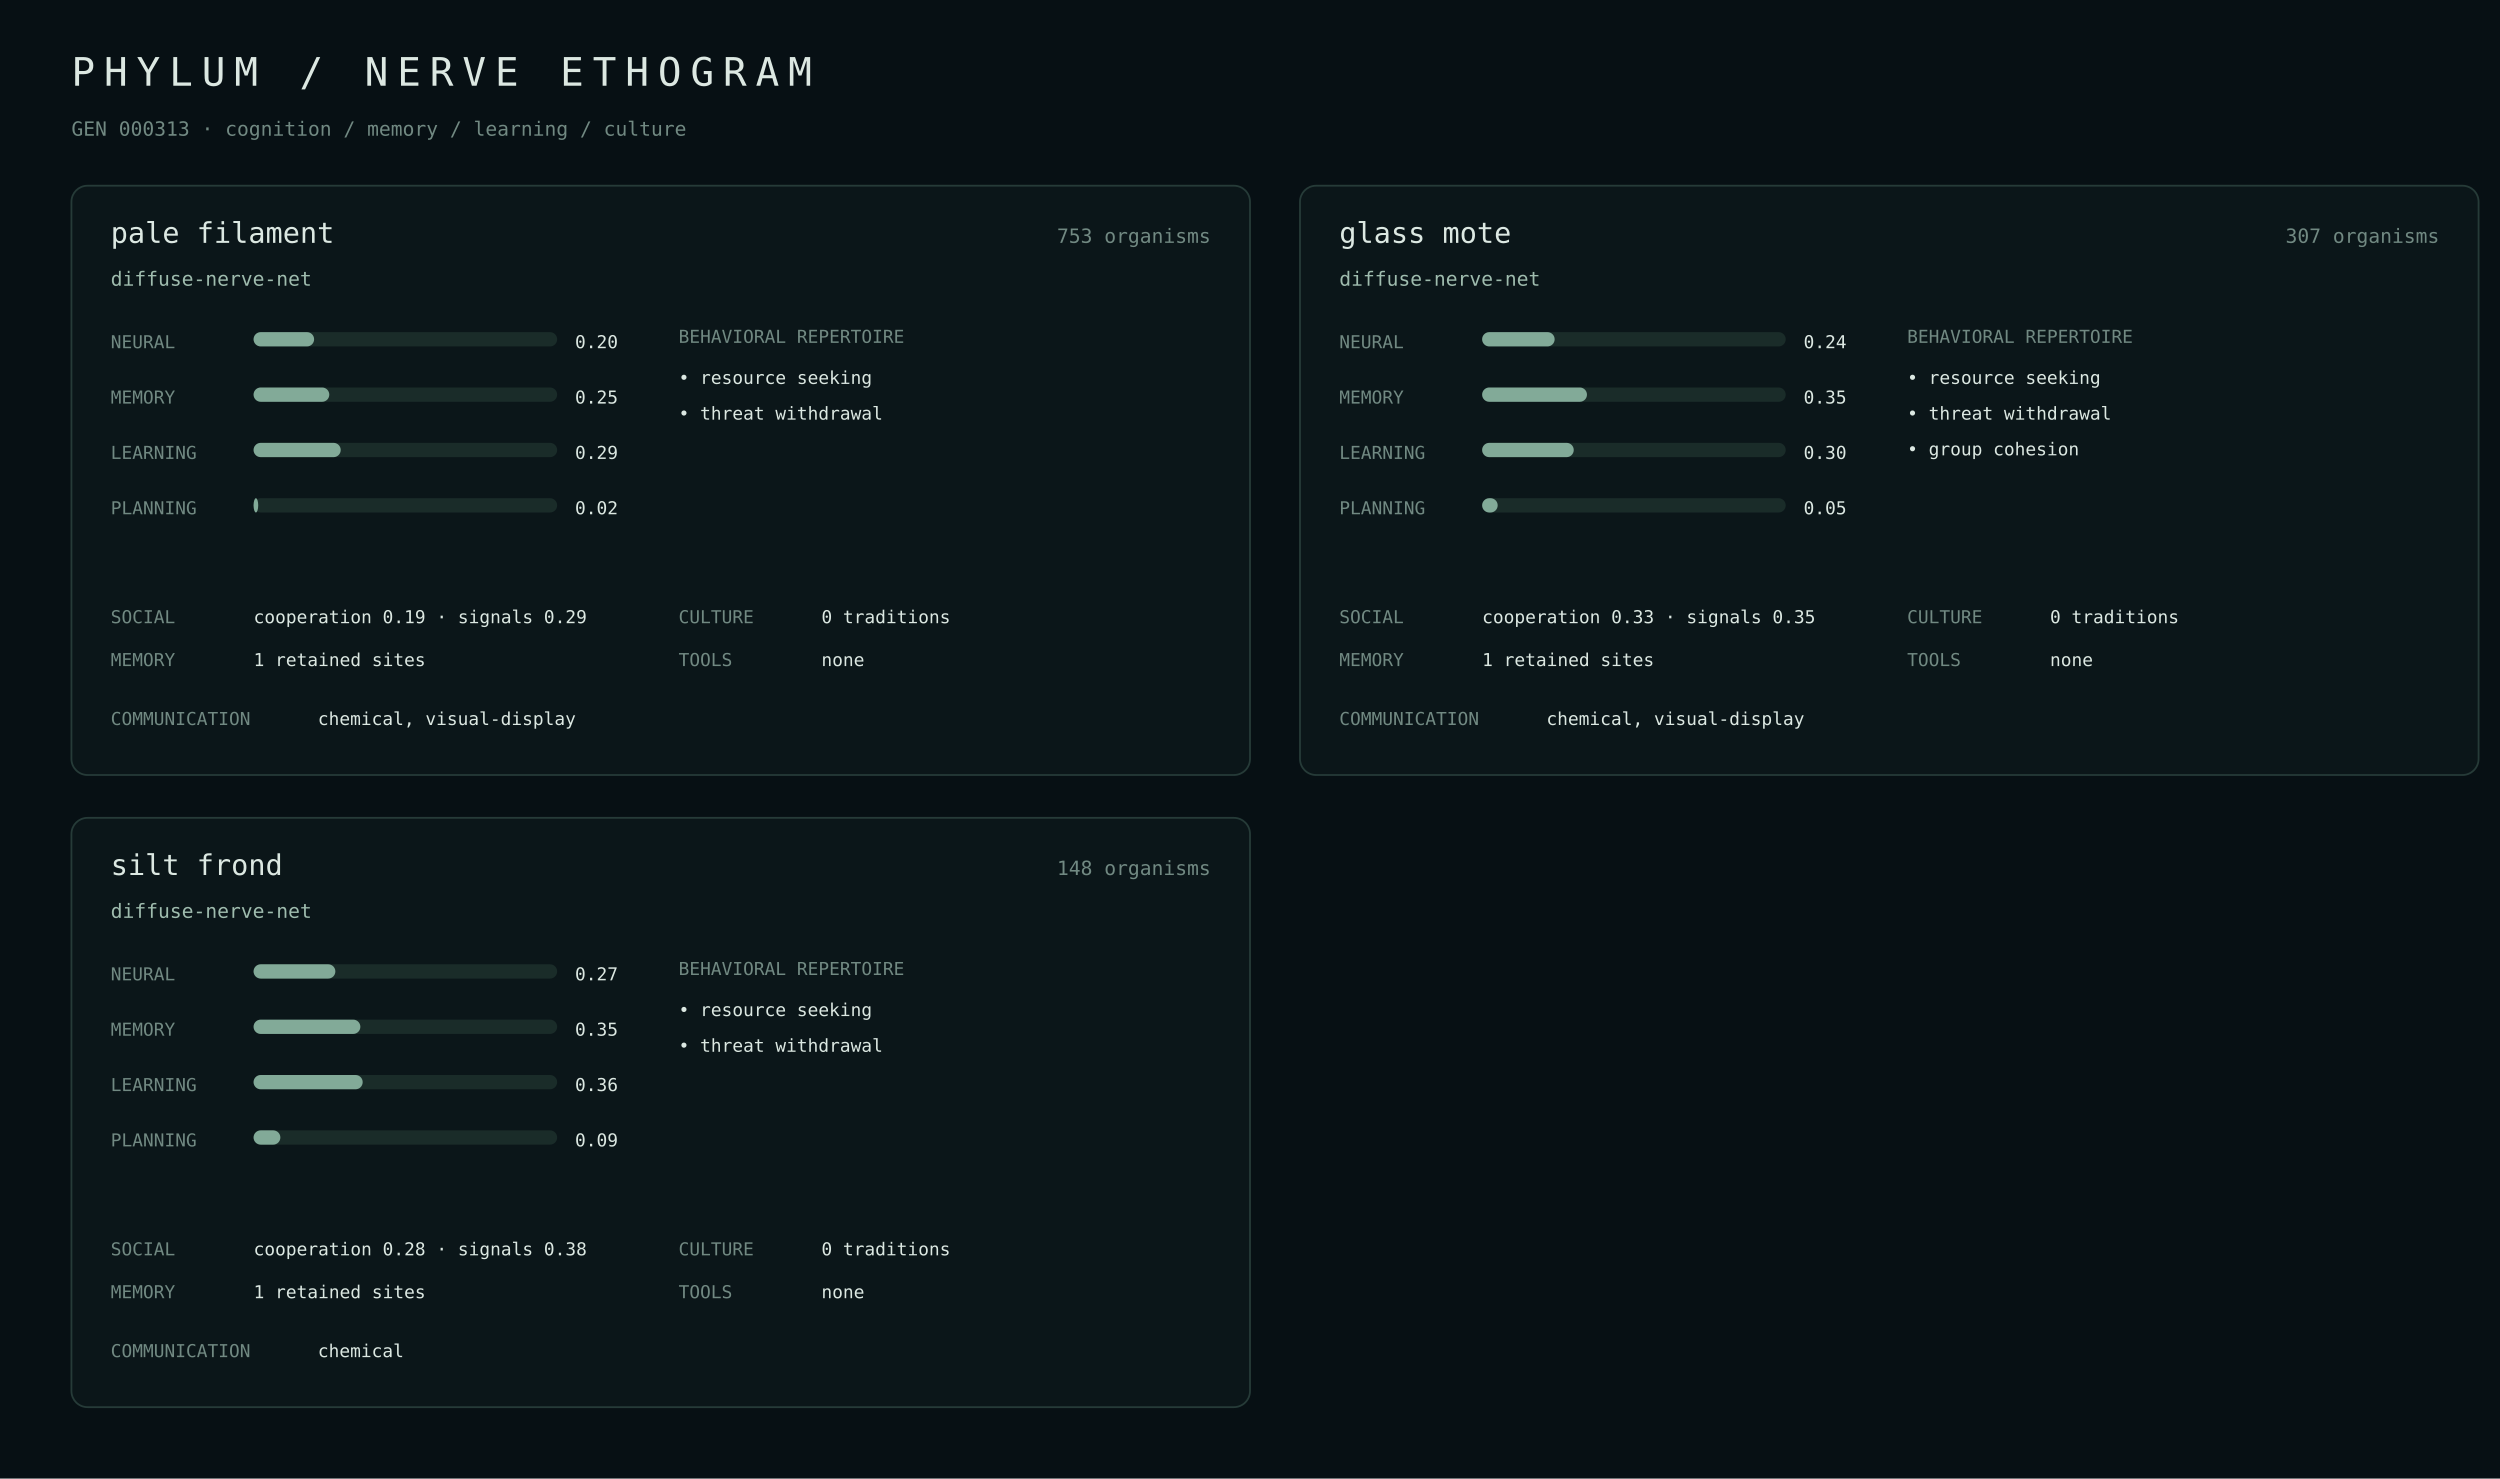
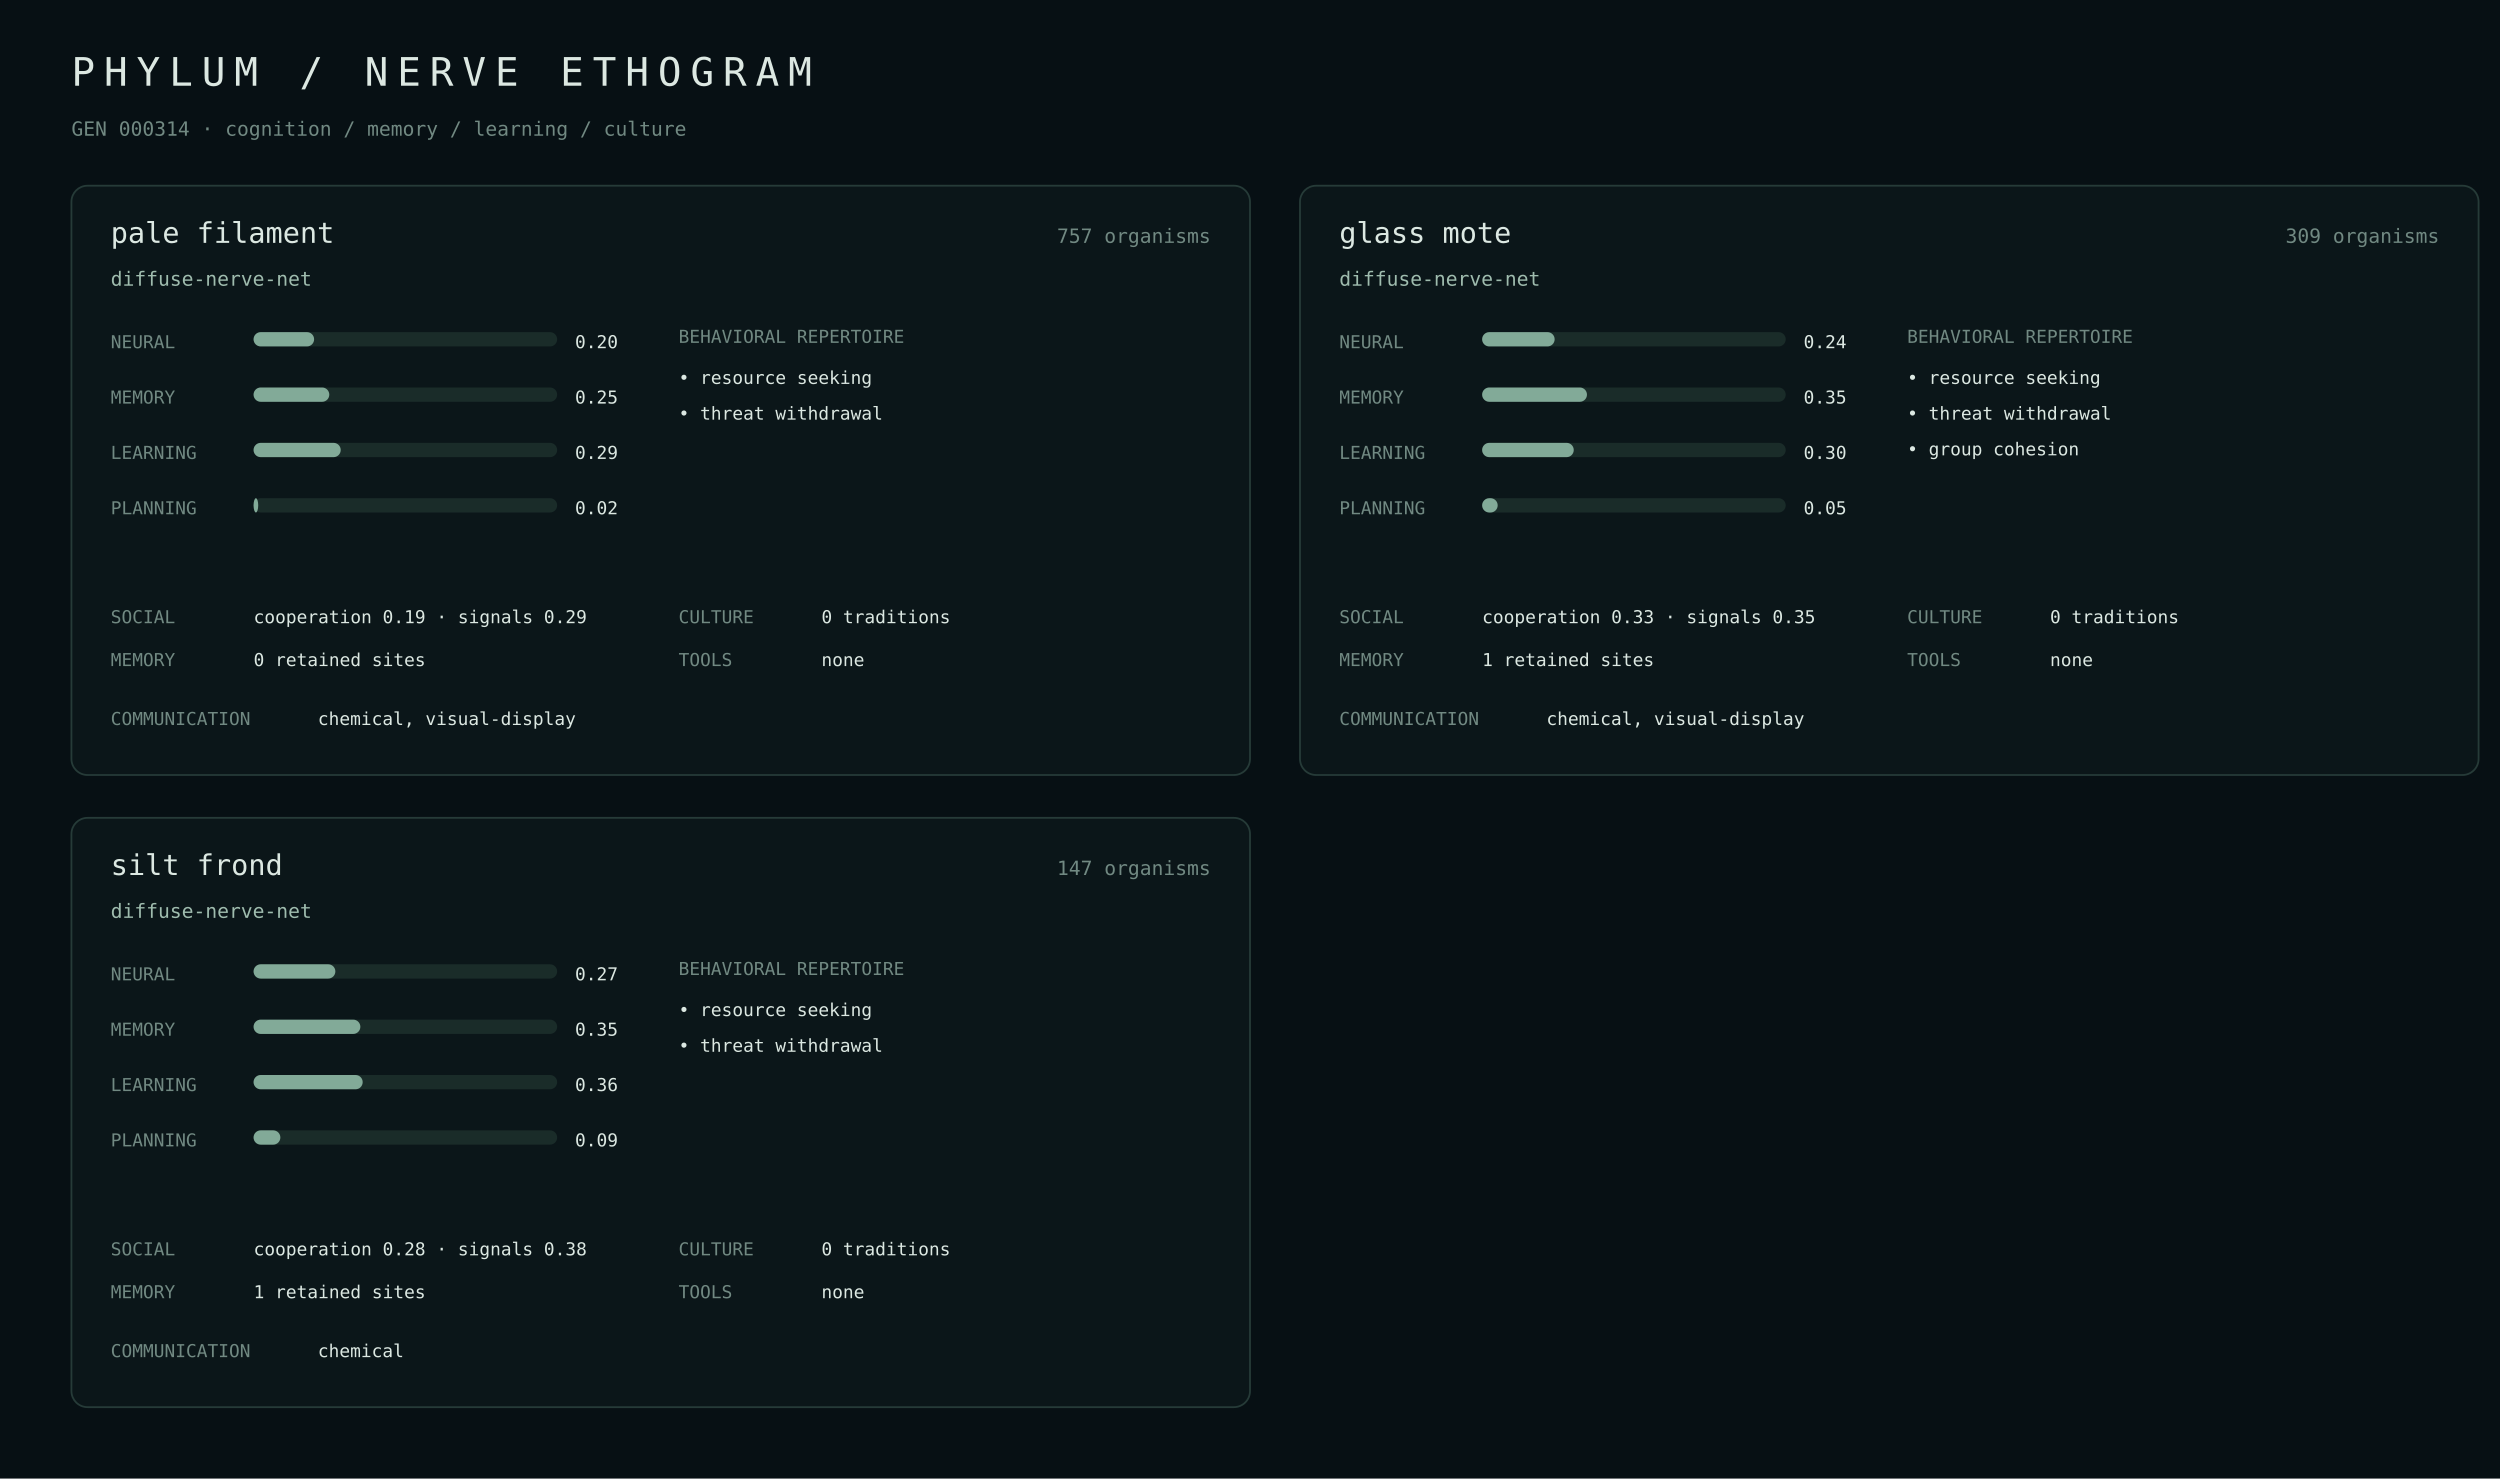
<svg xmlns="http://www.w3.org/2000/svg" width="1400" height="828" viewBox="0 0 1400 828">
  <rect width="100%" height="100%" fill="#071014" />
  <style>text{font-family:ui-monospace,SFMono-Regular,Menlo,monospace;fill:#dce8e2}.m{fill:#718982}.a{fill:#9fbcae}.line{stroke:#263b38}.bar{fill:#1a2c29}.fill{fill:#82aa98}</style>
  <text x="40" y="48" font-size="22" letter-spacing="5">PHYLUM / NERVE ETHOGRAM</text>
-   <text x="40" y="76" class="m" font-size="11">GEN 000313 · cognition / memory / learning / culture</text>
+   <text x="40" y="76" class="m" font-size="11">GEN 000314 · cognition / memory / learning / culture</text>
  <rect x="40" y="104" width="660" height="330" rx="9" fill="#0b1619" stroke="#263b38" />
  <text x="62" y="136" font-size="16">pale filament</text>
-   <text x="678" y="136" class="m" text-anchor="end" font-size="11">753 organisms</text>
+   <text x="678" y="136" class="m" text-anchor="end" font-size="11">757 organisms</text>
  <text x="62" y="160" class="a" font-size="11">diffuse-nerve-net</text>
  <text x="62" y="195" class="m" font-size="10">NEURAL</text>
  <rect x="142" y="186" width="170" height="8" rx="4" class="bar" />
  <rect x="142" y="186" width="33.9" height="8" rx="4" class="fill" />
  <text x="322" y="195" font-size="10">0.20</text>
  <text x="62" y="226" class="m" font-size="10">MEMORY</text>
  <rect x="142" y="217" width="170" height="8" rx="4" class="bar" />
  <rect x="142" y="217" width="42.4" height="8" rx="4" class="fill" />
  <text x="322" y="226" font-size="10">0.25</text>
  <text x="62" y="257" class="m" font-size="10">LEARNING</text>
  <rect x="142" y="248" width="170" height="8" rx="4" class="bar" />
  <rect x="142" y="248" width="48.8" height="8" rx="4" class="fill" />
  <text x="322" y="257" font-size="10">0.29</text>
  <text x="62" y="288" class="m" font-size="10">PLANNING</text>
  <rect x="142" y="279" width="170" height="8" rx="4" class="bar" />
  <rect x="142" y="279" width="2.6" height="8" rx="4" class="fill" />
  <text x="322" y="288" font-size="10">0.02</text>
  <text x="380" y="192" class="m" font-size="10">BEHAVIORAL REPERTOIRE</text>
  <text x="380" y="215" font-size="10">• resource seeking</text>
  <text x="380" y="235" font-size="10">• threat withdrawal</text>
  <text x="62" y="349" class="m" font-size="10">SOCIAL</text>
  <text x="142" y="349" font-size="10">cooperation 0.19 · signals 0.29</text>
  <text x="62" y="373" class="m" font-size="10">MEMORY</text>
-   <text x="142" y="373" font-size="10">1 retained sites</text>
+   <text x="142" y="373" font-size="10">0 retained sites</text>
  <text x="380" y="349" class="m" font-size="10">CULTURE</text>
  <text x="460" y="349" font-size="10">0 traditions</text>
  <text x="380" y="373" class="m" font-size="10">TOOLS</text>
  <text x="460" y="373" font-size="10">none</text>
  <text x="62" y="406" class="m" font-size="10">COMMUNICATION</text>
  <text x="178" y="406" font-size="10">chemical, visual-display</text>
  <rect x="728" y="104" width="660" height="330" rx="9" fill="#0b1619" stroke="#263b38" />
  <text x="750" y="136" font-size="16">glass mote</text>
-   <text x="1366" y="136" class="m" text-anchor="end" font-size="11">307 organisms</text>
+   <text x="1366" y="136" class="m" text-anchor="end" font-size="11">309 organisms</text>
  <text x="750" y="160" class="a" font-size="11">diffuse-nerve-net</text>
  <text x="750" y="195" class="m" font-size="10">NEURAL</text>
  <rect x="830" y="186" width="170" height="8" rx="4" class="bar" />
  <rect x="830" y="186" width="40.6" height="8" rx="4" class="fill" />
  <text x="1010" y="195" font-size="10">0.24</text>
  <text x="750" y="226" class="m" font-size="10">MEMORY</text>
  <rect x="830" y="217" width="170" height="8" rx="4" class="bar" />
  <rect x="830" y="217" width="58.7" height="8" rx="4" class="fill" />
  <text x="1010" y="226" font-size="10">0.35</text>
  <text x="750" y="257" class="m" font-size="10">LEARNING</text>
  <rect x="830" y="248" width="170" height="8" rx="4" class="bar" />
  <rect x="830" y="248" width="51.3" height="8" rx="4" class="fill" />
  <text x="1010" y="257" font-size="10">0.30</text>
  <text x="750" y="288" class="m" font-size="10">PLANNING</text>
  <rect x="830" y="279" width="170" height="8" rx="4" class="bar" />
  <rect x="830" y="279" width="8.7" height="8" rx="4" class="fill" />
  <text x="1010" y="288" font-size="10">0.05</text>
  <text x="1068" y="192" class="m" font-size="10">BEHAVIORAL REPERTOIRE</text>
  <text x="1068" y="215" font-size="10">• resource seeking</text>
  <text x="1068" y="235" font-size="10">• threat withdrawal</text>
  <text x="1068" y="255" font-size="10">• group cohesion</text>
  <text x="750" y="349" class="m" font-size="10">SOCIAL</text>
  <text x="830" y="349" font-size="10">cooperation 0.33 · signals 0.35</text>
  <text x="750" y="373" class="m" font-size="10">MEMORY</text>
  <text x="830" y="373" font-size="10">1 retained sites</text>
  <text x="1068" y="349" class="m" font-size="10">CULTURE</text>
  <text x="1148" y="349" font-size="10">0 traditions</text>
  <text x="1068" y="373" class="m" font-size="10">TOOLS</text>
  <text x="1148" y="373" font-size="10">none</text>
  <text x="750" y="406" class="m" font-size="10">COMMUNICATION</text>
  <text x="866" y="406" font-size="10">chemical, visual-display</text>
  <rect x="40" y="458" width="660" height="330" rx="9" fill="#0b1619" stroke="#263b38" />
  <text x="62" y="490" font-size="16">silt frond</text>
-   <text x="678" y="490" class="m" text-anchor="end" font-size="11">148 organisms</text>
+   <text x="678" y="490" class="m" text-anchor="end" font-size="11">147 organisms</text>
  <text x="62" y="514" class="a" font-size="11">diffuse-nerve-net</text>
  <text x="62" y="549" class="m" font-size="10">NEURAL</text>
  <rect x="142" y="540" width="170" height="8" rx="4" class="bar" />
  <rect x="142" y="540" width="45.8" height="8" rx="4" class="fill" />
  <text x="322" y="549" font-size="10">0.27</text>
  <text x="62" y="580" class="m" font-size="10">MEMORY</text>
  <rect x="142" y="571" width="170" height="8" rx="4" class="bar" />
  <rect x="142" y="571" width="59.8" height="8" rx="4" class="fill" />
  <text x="322" y="580" font-size="10">0.35</text>
  <text x="62" y="611" class="m" font-size="10">LEARNING</text>
  <rect x="142" y="602" width="170" height="8" rx="4" class="bar" />
  <rect x="142" y="602" width="61.1" height="8" rx="4" class="fill" />
  <text x="322" y="611" font-size="10">0.36</text>
  <text x="62" y="642" class="m" font-size="10">PLANNING</text>
  <rect x="142" y="633" width="170" height="8" rx="4" class="bar" />
  <rect x="142" y="633" width="15.0" height="8" rx="4" class="fill" />
  <text x="322" y="642" font-size="10">0.09</text>
  <text x="380" y="546" class="m" font-size="10">BEHAVIORAL REPERTOIRE</text>
  <text x="380" y="569" font-size="10">• resource seeking</text>
  <text x="380" y="589" font-size="10">• threat withdrawal</text>
  <text x="62" y="703" class="m" font-size="10">SOCIAL</text>
  <text x="142" y="703" font-size="10">cooperation 0.28 · signals 0.38</text>
  <text x="62" y="727" class="m" font-size="10">MEMORY</text>
  <text x="142" y="727" font-size="10">1 retained sites</text>
  <text x="380" y="703" class="m" font-size="10">CULTURE</text>
  <text x="460" y="703" font-size="10">0 traditions</text>
  <text x="380" y="727" class="m" font-size="10">TOOLS</text>
  <text x="460" y="727" font-size="10">none</text>
  <text x="62" y="760" class="m" font-size="10">COMMUNICATION</text>
  <text x="178" y="760" font-size="10">chemical</text>
</svg>
